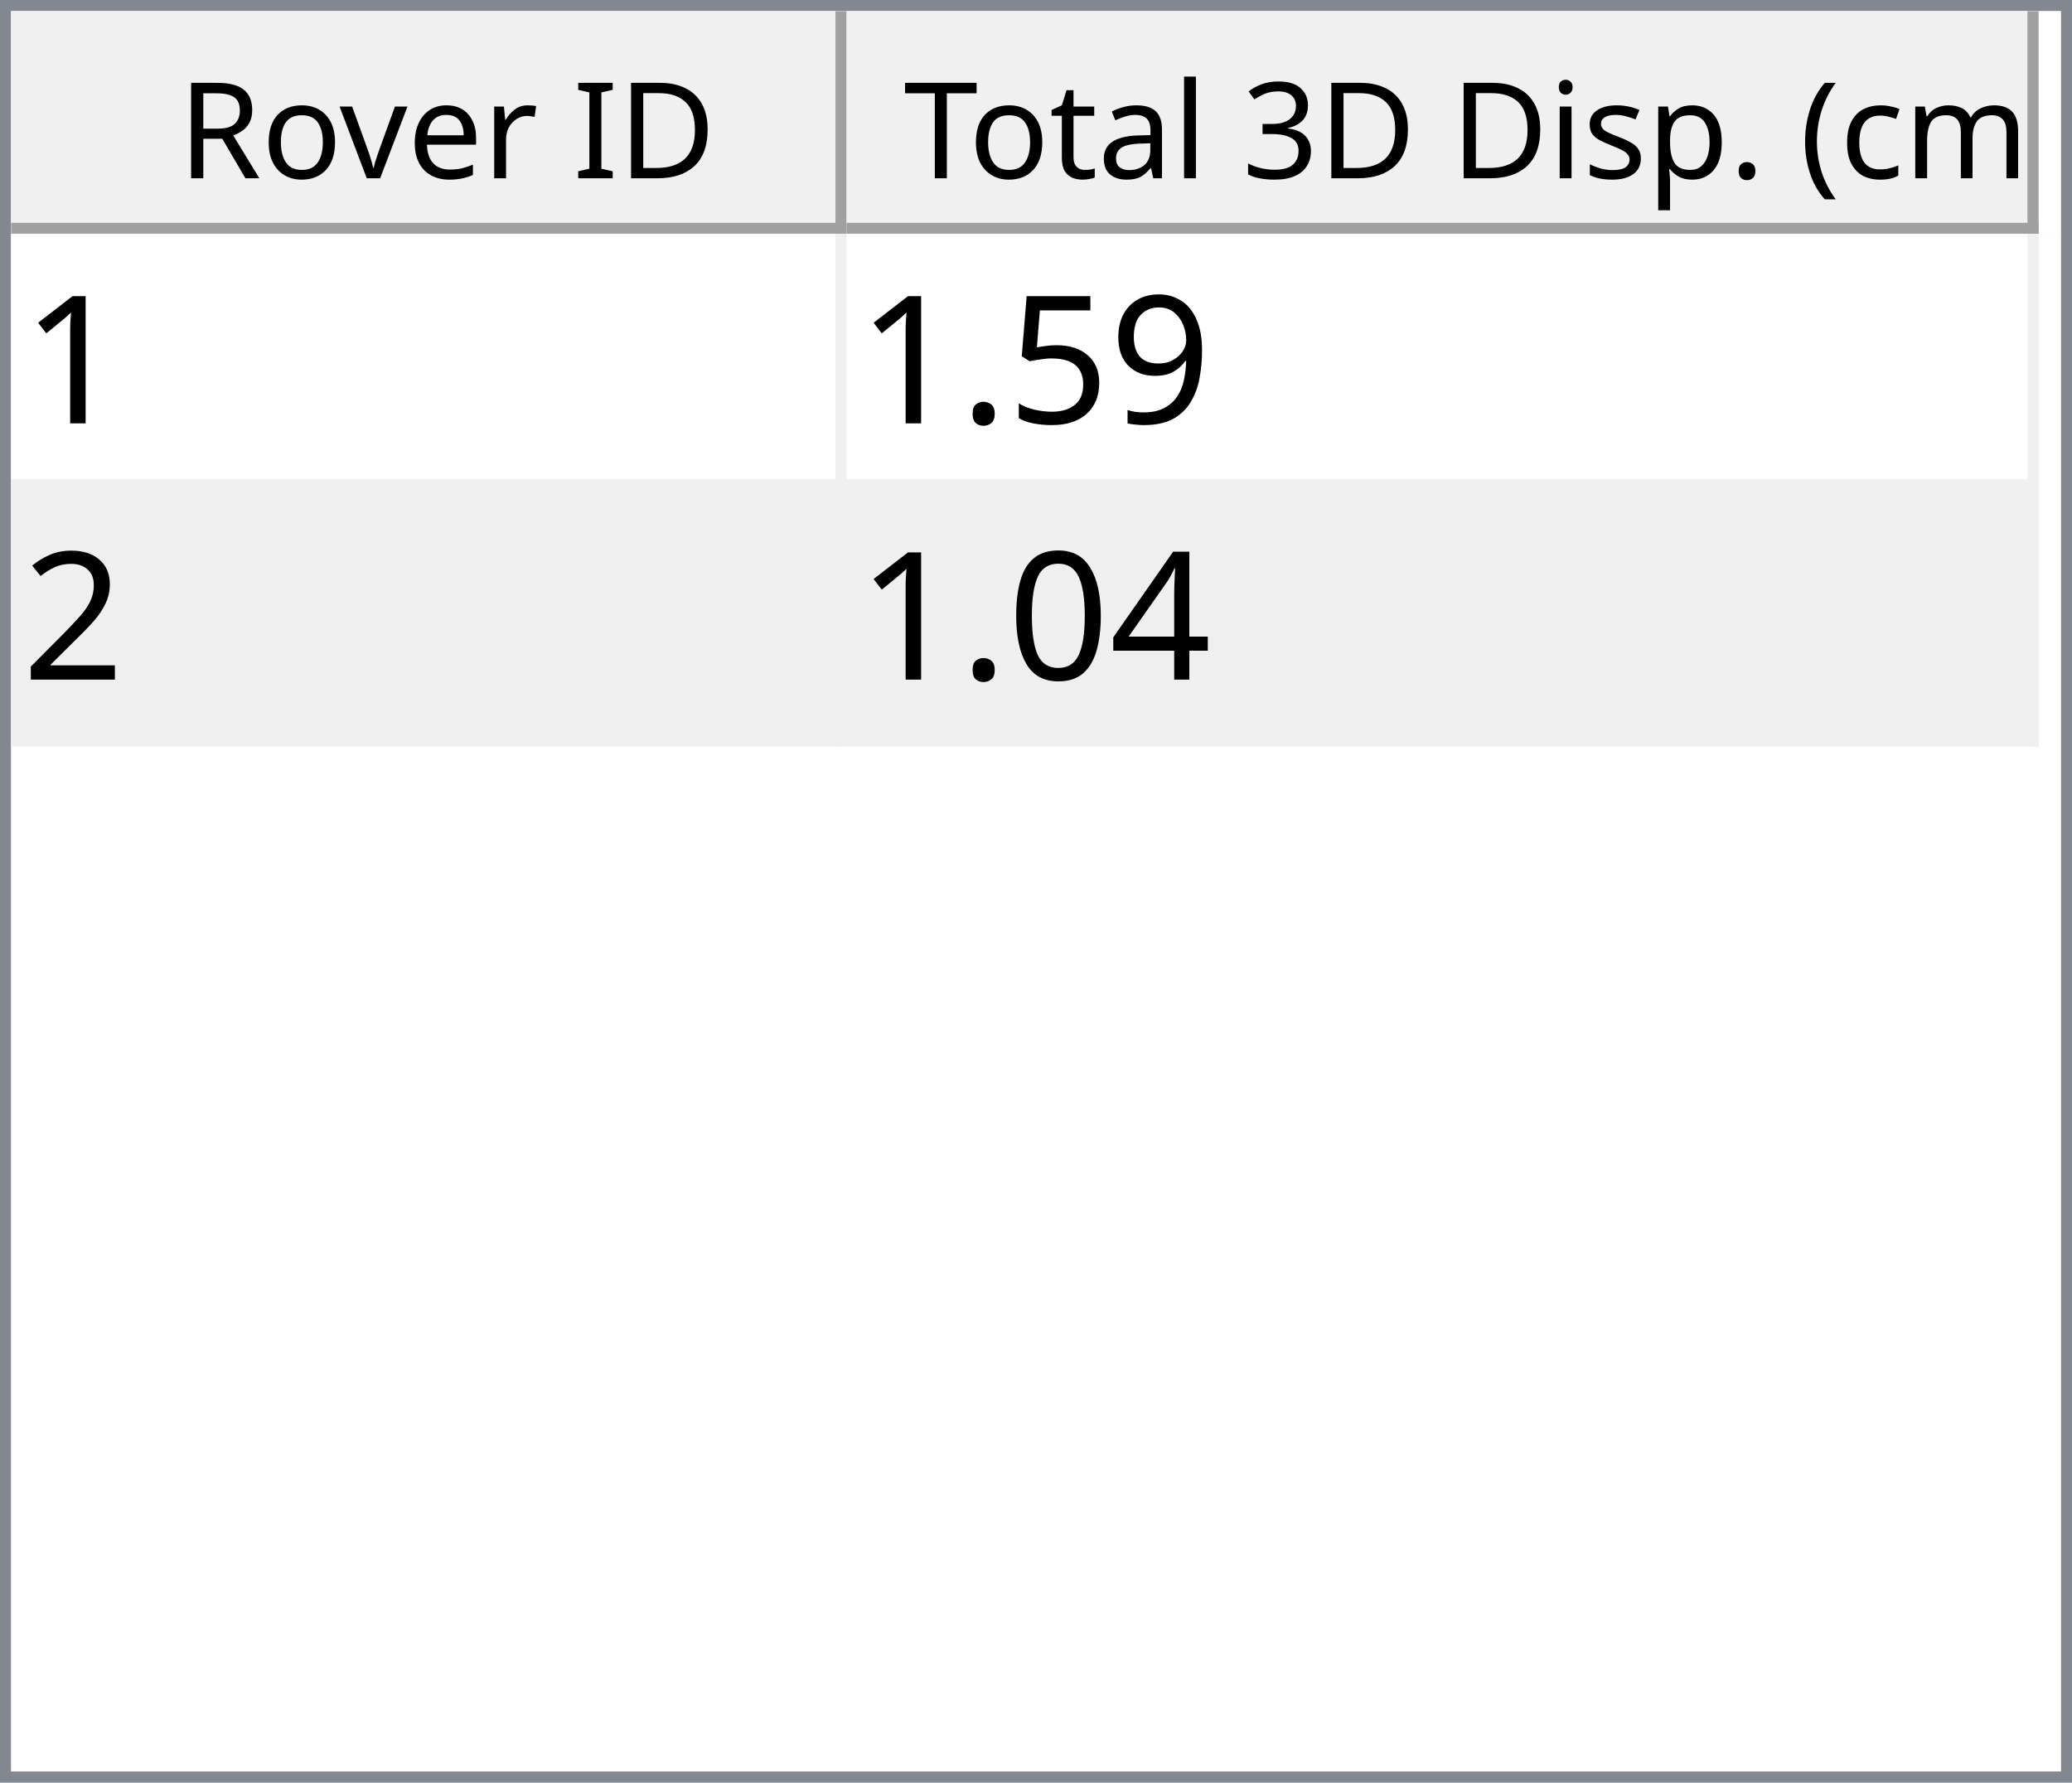
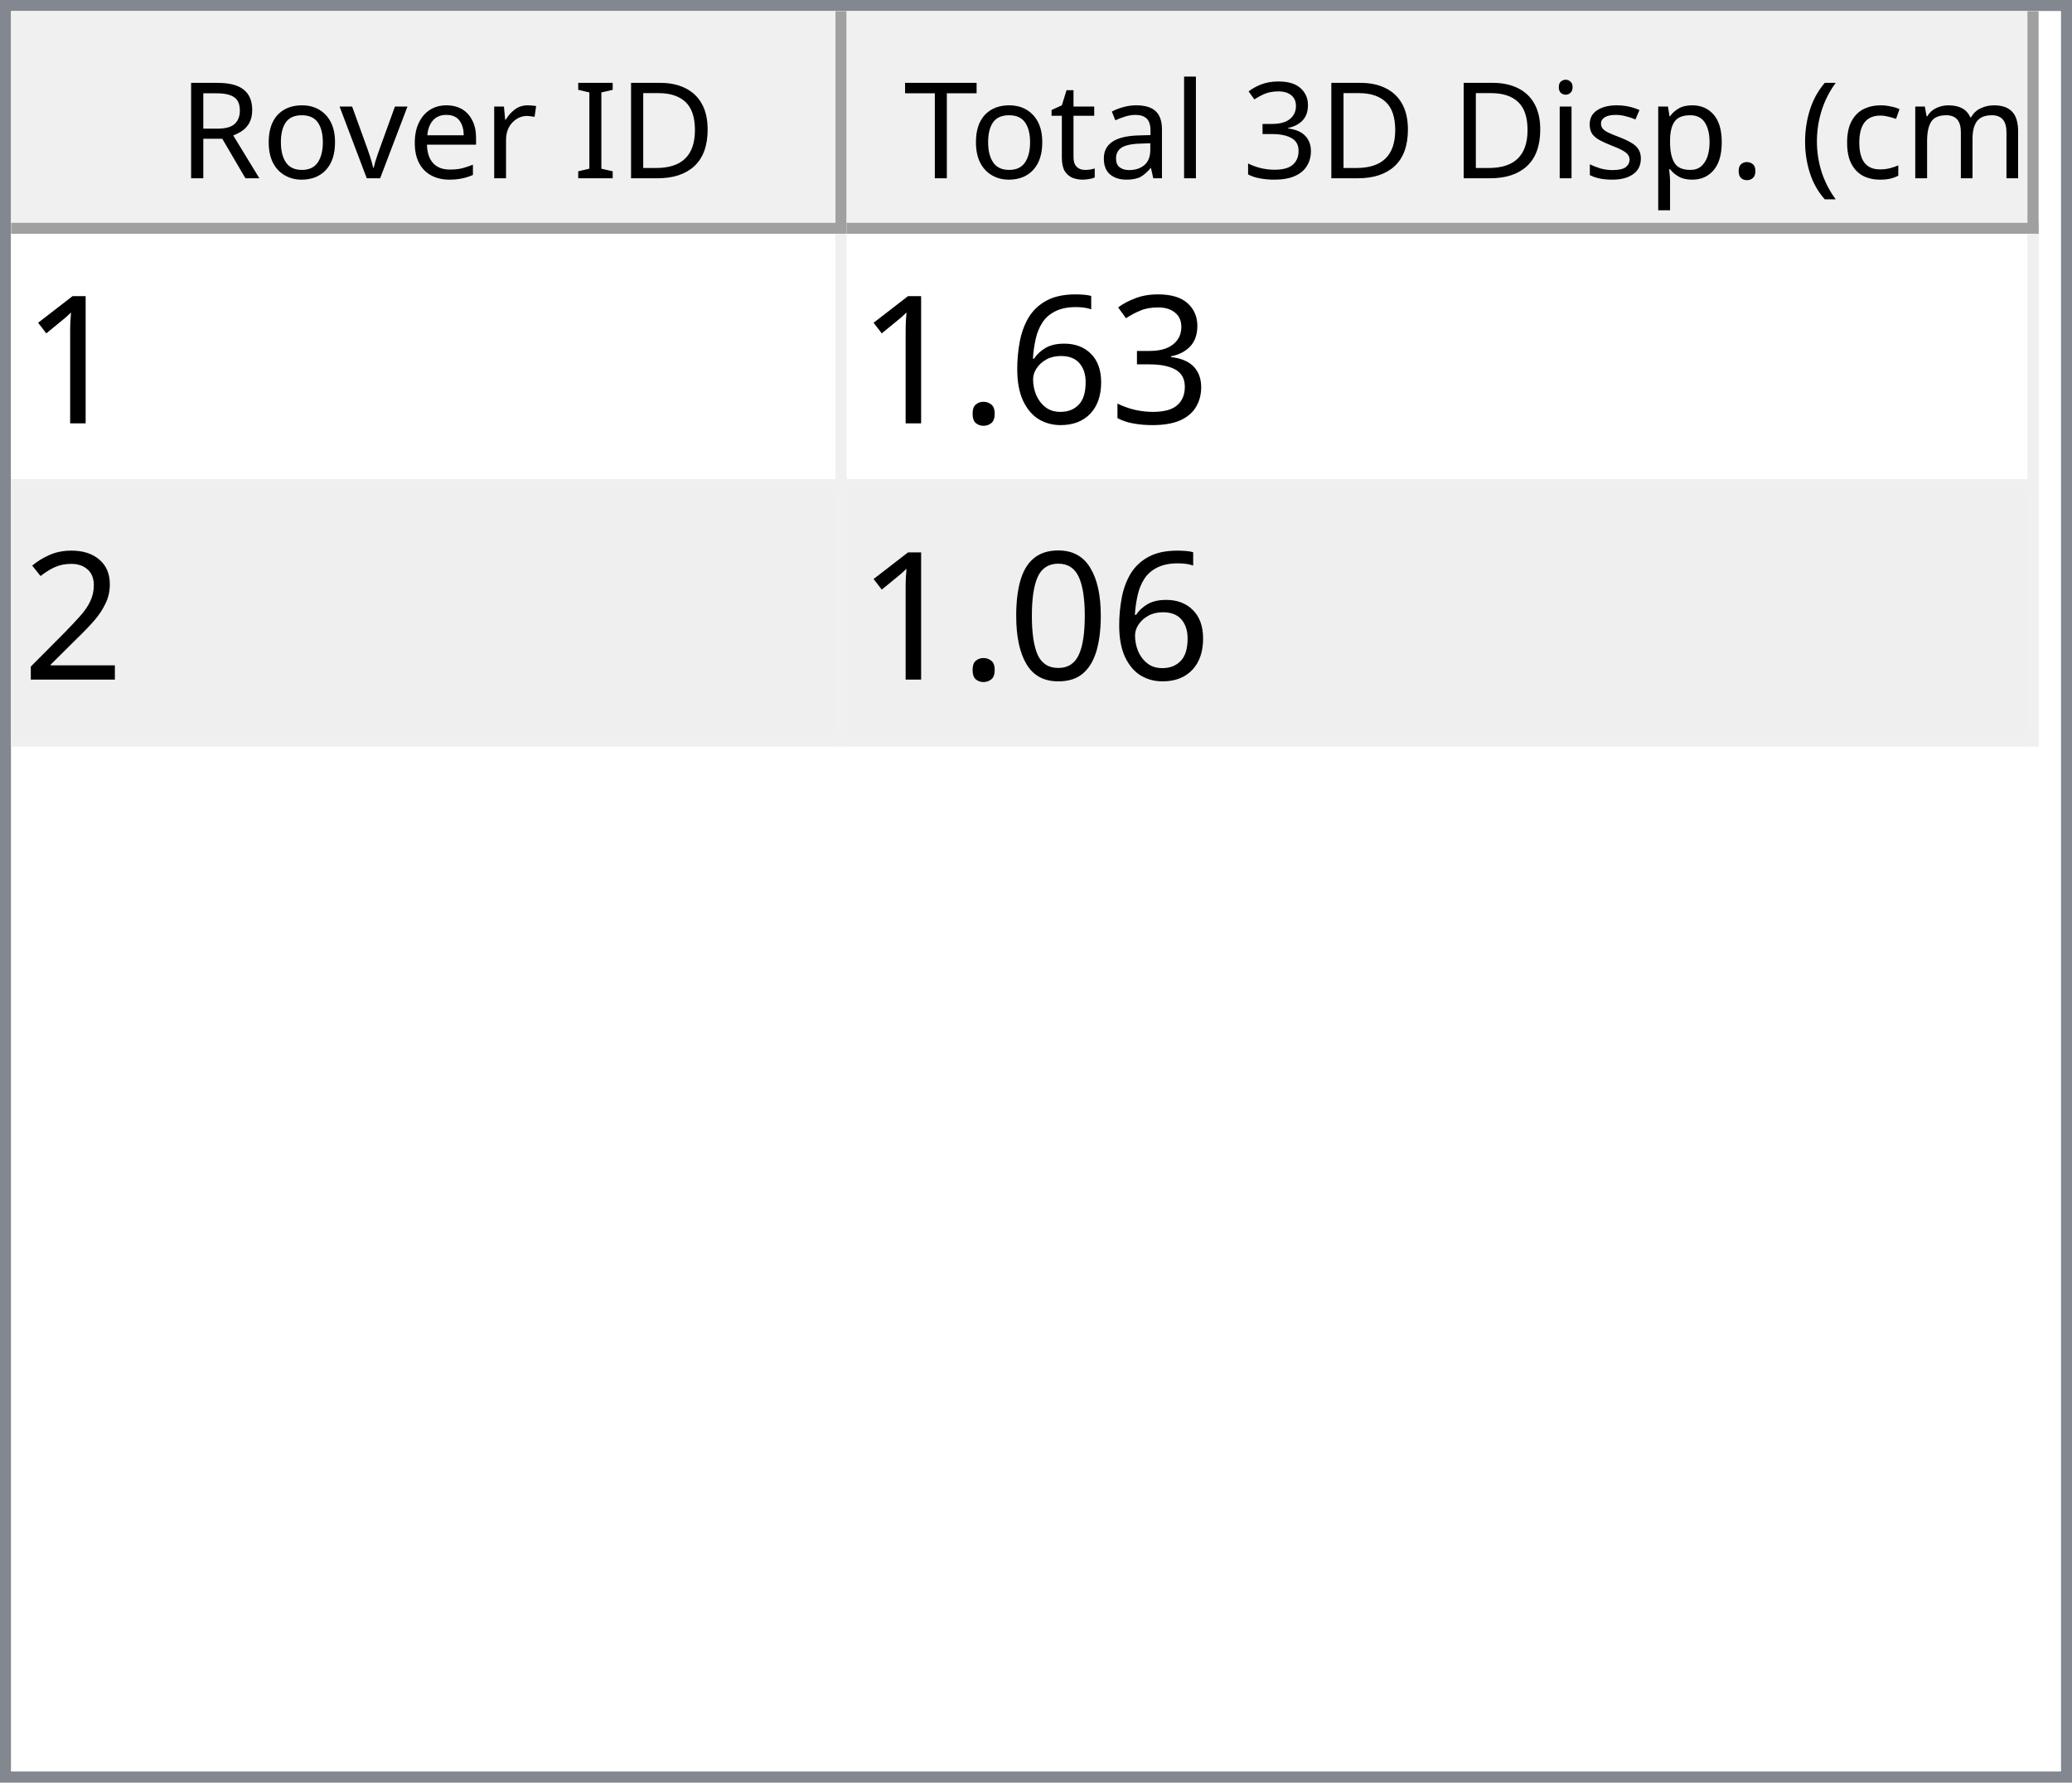
<svg xmlns="http://www.w3.org/2000/svg" style="fill-opacity:1; color-rendering:auto; color-interpolation:auto; text-rendering:auto; stroke:black; stroke-linecap:square; stroke-miterlimit:10; shape-rendering:auto; stroke-opacity:1; fill:black; stroke-dasharray:none; font-weight:normal; stroke-width:1; font-family:'Dialog'; font-style:normal; stroke-linejoin:miter; font-size:12px; stroke-dashoffset:0; image-rendering:auto;" width="186" height="160">
  <defs id="genericDefs" />
  <g>
    <defs id="defs1">
      <clipPath clipPathUnits="userSpaceOnUse" id="clipPath1">
        <path d="M0 0 L186 0 L186 160 L0 160 L0 0 Z" />
      </clipPath>
      <clipPath clipPathUnits="userSpaceOnUse" id="clipPath2">
        <path d="M0 0 L0 160 L186 160 L186 0 Z" />
      </clipPath>
      <clipPath clipPathUnits="userSpaceOnUse" id="clipPath3">
        <path d="M0 0 L0 20 L184 20 L184 0 Z" />
      </clipPath>
      <clipPath clipPathUnits="userSpaceOnUse" id="clipPath4">
        <path d="M0 0 L0 20 L75 20 L75 0 Z" />
      </clipPath>
      <clipPath clipPathUnits="userSpaceOnUse" id="clipPath5">
        <path d="M1 1 L1 19 L74 19 L74 1 Z" />
      </clipPath>
      <clipPath clipPathUnits="userSpaceOnUse" id="clipPath6">
        <path d="M0 0 L0 18 L73 18 L73 0 Z" />
      </clipPath>
      <clipPath clipPathUnits="userSpaceOnUse" id="clipPath7">
        <path d="M-0.5 -0.5 L-0.5 19.5 L74.5 19.5 L74.5 -0.5 Z" />
      </clipPath>
      <clipPath clipPathUnits="userSpaceOnUse" id="clipPath8">
        <path d="M0 0 L0 20 L107 20 L107 0 Z" />
      </clipPath>
      <clipPath clipPathUnits="userSpaceOnUse" id="clipPath9">
        <path d="M1 1 L1 19 L106 19 L106 1 Z" />
      </clipPath>
      <clipPath clipPathUnits="userSpaceOnUse" id="clipPath10">
        <path d="M0 0 L0 18 L105 18 L105 0 Z" />
      </clipPath>
      <clipPath clipPathUnits="userSpaceOnUse" id="clipPath11">
        <path d="M-0.5 -0.5 L-0.5 19.5 L106.5 19.5 L106.5 -0.5 Z" />
      </clipPath>
      <clipPath clipPathUnits="userSpaceOnUse" id="clipPath12">
        <path d="M0 0 L0 138 L184 138 L184 0 Z" />
      </clipPath>
      <clipPath clipPathUnits="userSpaceOnUse" id="clipPath13">
        <path d="M0 0 L0 46 L182 46 L182 0 Z" />
      </clipPath>
      <clipPath clipPathUnits="userSpaceOnUse" id="clipPath14">
        <path d="M-0.5 -0.5 L-0.5 45.5 L181.5 45.5 L181.5 -0.5 Z" />
      </clipPath>
      <clipPath clipPathUnits="userSpaceOnUse" id="clipPath15">
        <path d="M0 0 L0 22 L74 22 L74 0 Z" />
      </clipPath>
      <clipPath clipPathUnits="userSpaceOnUse" id="clipPath16">
        <path d="M0 0 L0 22 L106 22 L106 0 Z" />
      </clipPath>
      <font horiz-adv-x="64.551" id="font1">
        <font-face ascent="107.91" descent="25.098" units-per-em="100" style="font-style:normal; font-family:Segoe UI; font-weight:normal;" />
        <missing-glyph horiz-adv-x="64.551" d="M8.109 0 L8.109 68.266 L56.453 68.266 L56.453 0 L8.109 0 ZM15.328 7.234 L49.219 7.234 L49.219 61.031 L15.328 61.031 L15.328 7.234 Z" />
        <glyph unicode="D" horiz-adv-x="70.117" d="M9.188 0 L9.188 70.016 L28.516 70.016 Q65.531 70.016 65.531 35.891 Q65.531 19.672 55.25 9.836 Q44.969 0 27.734 0 L9.188 0 ZM17.391 62.594 L17.391 7.422 L27.828 7.422 Q41.609 7.422 49.273 14.797 Q56.938 22.172 56.938 35.688 Q56.938 62.594 28.328 62.594 L17.391 62.594 Z" />
        <glyph unicode="I" horiz-adv-x="26.611" d="M17.391 0 L9.188 0 L9.188 70.016 L17.391 70.016 L17.391 0 Z" />
        <glyph unicode=" " horiz-adv-x="27.393" d="" />
        <glyph unicode="r" horiz-adv-x="34.766" d="M34.188 41.891 Q32.078 43.5 28.125 43.5 Q23 43.5 19.555 38.672 Q16.109 33.844 16.109 25.484 L16.109 0 L8.109 0 L8.109 50 L16.109 50 L16.109 39.703 L16.312 39.703 Q18.016 44.969 21.531 47.922 Q25.047 50.875 29.391 50.875 Q32.516 50.875 34.188 50.203 L34.188 41.891 Z" />
        <glyph unicode="e" horiz-adv-x="52.295" d="M48.297 23 L12.984 23 Q13.188 14.656 17.484 10.109 Q21.781 5.562 29.297 5.562 Q37.75 5.562 44.828 11.141 L44.828 3.609 Q38.234 -1.172 27.391 -1.172 Q16.797 -1.172 10.742 5.641 Q4.688 12.453 4.688 24.812 Q4.688 36.469 11.305 43.82 Q17.922 51.172 27.734 51.172 Q37.547 51.172 42.922 44.828 Q48.297 38.484 48.297 27.203 L48.297 23 ZM40.094 29.781 Q40.047 36.719 36.75 40.578 Q33.453 44.438 27.594 44.438 Q21.922 44.438 17.969 40.383 Q14.016 36.328 13.094 29.781 L40.094 29.781 Z" />
        <glyph unicode="v" horiz-adv-x="47.9" d="M47.406 50 L27.484 0 L19.625 0 L0.688 50 L9.469 50 L22.172 13.672 Q23.578 9.672 23.922 6.688 L24.125 6.688 Q24.609 10.453 25.688 13.484 L38.969 50 L47.406 50 Z" />
        <glyph unicode="o" horiz-adv-x="58.594" d="M29 -1.172 Q17.922 -1.172 11.305 5.836 Q4.688 12.844 4.688 24.422 Q4.688 37.016 11.57 44.094 Q18.453 51.172 30.172 51.172 Q41.359 51.172 47.633 44.289 Q53.906 37.406 53.906 25.203 Q53.906 13.234 47.141 6.031 Q40.375 -1.172 29 -1.172 ZM29.594 44.438 Q21.875 44.438 17.383 39.188 Q12.891 33.938 12.891 24.703 Q12.891 15.828 17.43 10.695 Q21.969 5.562 29.594 5.562 Q37.359 5.562 41.531 10.594 Q45.703 15.625 45.703 24.906 Q45.703 34.281 41.531 39.359 Q37.359 44.438 29.594 44.438 Z" />
        <glyph unicode="R" horiz-adv-x="59.814" d="M59.375 0 L49.609 0 L37.891 19.625 Q36.281 22.359 34.766 24.289 Q33.25 26.219 31.664 27.438 Q30.078 28.656 28.25 29.219 Q26.422 29.781 24.125 29.781 L17.391 29.781 L17.391 0 L9.188 0 L9.188 70.016 L30.078 70.016 Q34.672 70.016 38.555 68.867 Q42.438 67.719 45.289 65.375 Q48.141 63.031 49.758 59.547 Q51.375 56.062 51.375 51.375 Q51.375 47.703 50.273 44.656 Q49.172 41.609 47.148 39.211 Q45.125 36.812 42.266 35.133 Q39.406 33.453 35.844 32.516 L35.844 32.328 Q37.594 31.547 38.891 30.547 Q40.188 29.547 41.359 28.18 Q42.531 26.812 43.68 25.078 Q44.828 23.344 46.234 21.047 L59.375 0 ZM17.391 62.594 L17.391 37.203 L28.516 37.203 Q31.594 37.203 34.203 38.133 Q36.812 39.062 38.719 40.797 Q40.625 42.531 41.703 45.047 Q42.781 47.562 42.781 50.688 Q42.781 56.297 39.141 59.445 Q35.5 62.594 28.609 62.594 L17.391 62.594 Z" />
        <glyph unicode=")" horiz-adv-x="30.176" d="M8.297 -15.922 L1.172 -15.922 Q16.406 2.344 16.406 26.812 Q16.406 51.469 1.078 70.016 L8.297 70.016 Q23.531 52.156 23.531 26.703 Q23.531 1.375 8.297 -15.922 Z" />
        <glyph unicode="m" horiz-adv-x="86.133" d="M79.109 0 L71.094 0 L71.094 28.719 Q71.094 37.016 68.531 40.727 Q65.969 44.438 59.906 44.438 Q54.781 44.438 51.195 39.75 Q47.609 35.062 47.609 28.516 L47.609 0 L39.594 0 L39.594 29.688 Q39.594 44.438 28.219 44.438 Q22.953 44.438 19.531 40.016 Q16.109 35.594 16.109 28.516 L16.109 0 L8.109 0 L8.109 50 L16.109 50 L16.109 42.094 L16.312 42.094 Q21.625 51.172 31.844 51.172 Q36.969 51.172 40.773 48.312 Q44.578 45.453 46 40.828 Q51.562 51.172 62.594 51.172 Q79.109 51.172 79.109 30.812 L79.109 0 Z" />
        <glyph unicode="c" horiz-adv-x="46.191" d="M42.188 2.297 Q36.422 -1.172 28.516 -1.172 Q17.828 -1.172 11.258 5.789 Q4.688 12.75 4.688 23.828 Q4.688 36.188 11.766 43.68 Q18.844 51.172 30.672 51.172 Q37.25 51.172 42.281 48.734 L42.281 40.531 Q36.719 44.438 30.375 44.438 Q22.703 44.438 17.797 38.945 Q12.891 33.453 12.891 24.516 Q12.891 15.719 17.508 10.641 Q22.125 5.562 29.891 5.562 Q36.422 5.562 42.188 9.906 L42.188 2.297 Z" />
        <glyph unicode="(" horiz-adv-x="30.176" d="M29.109 -15.922 L21.969 -15.922 Q6.844 1.375 6.844 26.703 Q6.844 52.156 21.969 70.016 L29.203 70.016 Q13.875 51.469 13.875 26.812 Q13.875 2.344 29.109 -15.922 Z" />
        <glyph unicode="." horiz-adv-x="21.68" d="M10.891 -1.078 Q8.641 -1.078 7.055 0.539 Q5.469 2.156 5.469 4.391 Q5.469 6.641 7.055 8.273 Q8.641 9.906 10.891 9.906 Q13.188 9.906 14.797 8.273 Q16.406 6.641 16.406 4.391 Q16.406 2.156 14.797 0.539 Q13.188 -1.078 10.891 -1.078 Z" />
        <glyph unicode="p" horiz-adv-x="58.789" d="M16.312 7.234 L16.109 7.234 L16.109 -23 L8.109 -23 L8.109 50 L16.109 50 L16.109 41.219 L16.312 41.219 Q22.219 51.172 33.594 51.172 Q43.266 51.172 48.688 44.461 Q54.109 37.75 54.109 26.469 Q54.109 13.922 48 6.375 Q41.891 -1.172 31.297 -1.172 Q21.578 -1.172 16.312 7.234 ZM16.109 27.391 L16.109 20.406 Q16.109 14.203 20.141 9.883 Q24.172 5.562 30.375 5.562 Q37.641 5.562 41.773 11.133 Q45.906 16.703 45.906 26.609 Q45.906 34.969 42.047 39.703 Q38.188 44.438 31.594 44.438 Q24.609 44.438 20.359 39.578 Q16.109 34.719 16.109 27.391 Z" />
        <glyph unicode="s" horiz-adv-x="42.432" d="M5.078 1.812 L5.078 10.406 Q11.625 5.562 19.484 5.562 Q30.031 5.562 30.031 12.594 Q30.031 14.594 29.125 15.992 Q28.219 17.391 26.68 18.461 Q25.141 19.531 23.07 20.383 Q21 21.234 18.609 22.172 Q15.281 23.484 12.766 24.828 Q10.25 26.172 8.57 27.859 Q6.891 29.547 6.031 31.695 Q5.172 33.844 5.172 36.719 Q5.172 40.234 6.789 42.945 Q8.406 45.656 11.086 47.484 Q13.766 49.312 17.211 50.242 Q20.656 51.172 24.312 51.172 Q30.812 51.172 35.938 48.922 L35.938 40.828 Q30.422 44.438 23.25 44.438 Q21 44.438 19.195 43.922 Q17.391 43.406 16.094 42.477 Q14.797 41.547 14.086 40.258 Q13.375 38.969 13.375 37.406 Q13.375 35.453 14.086 34.133 Q14.797 32.812 16.164 31.789 Q17.531 30.766 19.484 29.938 Q21.438 29.109 23.922 28.125 Q27.25 26.859 29.883 25.516 Q32.516 24.172 34.375 22.484 Q36.234 20.797 37.234 18.602 Q38.234 16.406 38.234 13.375 Q38.234 9.672 36.602 6.938 Q34.969 4.203 32.234 2.398 Q29.5 0.594 25.93 -0.289 Q22.359 -1.172 18.453 -1.172 Q10.75 -1.172 5.078 1.812 Z" />
        <glyph unicode="i" horiz-adv-x="24.219" d="M12.203 62.703 Q10.062 62.703 8.547 64.164 Q7.031 65.625 7.031 67.875 Q7.031 70.125 8.547 71.609 Q10.062 73.094 12.203 73.094 Q14.406 73.094 15.945 71.609 Q17.484 70.125 17.484 67.875 Q17.484 65.719 15.945 64.211 Q14.406 62.703 12.203 62.703 ZM16.109 0 L8.109 0 L8.109 50 L16.109 50 L16.109 0 Z" />
        <glyph unicode="3" horiz-adv-x="53.906" d="M46.531 19.828 Q46.531 15.094 44.75 11.211 Q42.969 7.328 39.719 4.57 Q36.469 1.812 31.93 0.297 Q27.391 -1.219 21.922 -1.219 Q11.922 -1.219 6 2.594 L6 11.188 Q13.094 5.609 22.219 5.609 Q25.875 5.609 28.828 6.539 Q31.781 7.469 33.906 9.227 Q36.031 10.984 37.18 13.477 Q38.328 15.969 38.328 19.094 Q38.328 32.812 18.797 32.812 L12.984 32.812 L12.984 39.594 L18.5 39.594 Q35.797 39.594 35.797 52.484 Q35.797 64.406 22.609 64.406 Q15.188 64.406 8.688 59.422 L8.688 67.188 Q15.375 71.188 24.609 71.188 Q29 71.188 32.57 69.969 Q36.141 68.75 38.68 66.555 Q41.219 64.359 42.609 61.281 Q44 58.203 44 54.5 Q44 40.672 30.031 36.719 L30.031 36.531 Q33.594 36.141 36.625 34.797 Q39.656 33.453 41.852 31.305 Q44.047 29.156 45.289 26.25 Q46.531 23.344 46.531 19.828 Z" />
        <glyph unicode="l" horiz-adv-x="24.219" d="M16.109 0 L8.109 0 L8.109 74.031 L16.109 74.031 L16.109 0 Z" />
        <glyph unicode="a" horiz-adv-x="50.879" d="M43.891 0 L35.891 0 L35.891 7.812 L35.688 7.812 Q30.469 -1.172 20.312 -1.172 Q12.844 -1.172 8.617 2.781 Q4.391 6.734 4.391 13.281 Q4.391 27.297 20.906 29.594 L35.891 31.688 Q35.891 44.438 25.594 44.438 Q16.547 44.438 9.281 38.281 L9.281 46.484 Q16.656 51.172 26.266 51.172 Q43.891 51.172 43.891 32.516 L43.891 0 ZM35.891 25.297 L23.828 23.641 Q18.266 22.859 15.43 20.875 Q12.594 18.891 12.594 13.875 Q12.594 10.203 15.211 7.883 Q17.828 5.562 22.172 5.562 Q28.125 5.562 32.008 9.742 Q35.891 13.922 35.891 20.312 L35.891 25.297 Z" />
        <glyph unicode="t" horiz-adv-x="33.887" d="M31.297 0.484 Q28.469 -1.078 23.828 -1.078 Q10.688 -1.078 10.688 13.578 L10.688 43.172 L2.094 43.172 L2.094 50 L10.688 50 L10.688 62.203 L18.703 64.797 L18.703 50 L31.297 50 L31.297 43.172 L18.703 43.172 L18.703 14.984 Q18.703 9.969 20.414 7.82 Q22.125 5.672 26.078 5.672 Q29.109 5.672 31.297 7.328 L31.297 0.484 Z" />
        <glyph unicode="T" horiz-adv-x="52.393" d="M50.594 62.594 L30.375 62.594 L30.375 0 L22.172 0 L22.172 62.594 L2 62.594 L2 70.016 L50.594 70.016 L50.594 62.594 Z" />
      </font>
      <font horiz-adv-x="75.0" id="font2">
        <font-face ascent="100.537" descent="21.973" units-per-em="100" style="font-style:normal; font-family:sans-serif; font-weight:normal;" />
        <missing-glyph horiz-adv-x="75.0" d="M12.5 0 L12.5 62.5 L62.5 62.5 L62.5 0 L12.5 0 ZM14.062 1.562 L60.938 1.562 L60.938 60.938 L14.062 60.938 L14.062 1.562 Z" />
        <glyph unicode="1" horiz-adv-x="55.615" d="M37.25 0 L28.469 0 L28.469 56 Q25.297 52.984 20.141 49.953 Q14.984 46.922 10.891 45.406 L10.891 53.906 Q18.266 57.375 23.781 62.305 Q29.297 67.234 31.594 71.875 L37.25 71.875 L37.25 0 Z" />
-         <glyph unicode="9" horiz-adv-x="55.615" d="M5.469 16.547 L13.922 17.328 Q14.984 11.375 18.016 8.688 Q21.047 6 25.781 6 Q29.828 6 32.883 7.859 Q35.938 9.719 37.891 12.82 Q39.844 15.922 41.164 21.195 Q42.484 26.469 42.484 31.938 Q42.484 32.516 42.438 33.688 Q39.797 29.5 35.234 26.883 Q30.672 24.266 25.344 24.266 Q16.453 24.266 10.305 30.711 Q4.156 37.156 4.156 47.703 Q4.156 58.594 10.578 65.234 Q17 71.875 26.656 71.875 Q33.641 71.875 39.43 68.117 Q45.219 64.359 48.219 57.398 Q51.219 50.438 51.219 37.25 Q51.219 23.531 48.242 15.406 Q45.266 7.281 39.383 3.031 Q33.5 -1.219 25.594 -1.219 Q17.188 -1.219 11.867 3.445 Q6.547 8.109 5.469 16.547 ZM41.453 48.141 Q41.453 55.719 37.43 60.156 Q33.406 64.594 27.734 64.594 Q21.875 64.594 17.531 59.812 Q13.188 55.031 13.188 47.406 Q13.188 40.578 17.312 36.305 Q21.438 32.031 27.484 32.031 Q33.594 32.031 37.523 36.305 Q41.453 40.578 41.453 48.141 Z" />
-         <glyph unicode="5" horiz-adv-x="55.615" d="M4.156 18.75 L13.375 19.531 Q14.406 12.797 18.141 9.398 Q21.875 6 27.156 6 Q33.5 6 37.891 10.789 Q42.281 15.578 42.281 23.484 Q42.281 31 38.062 35.352 Q33.844 39.703 27 39.703 Q22.75 39.703 19.336 37.773 Q15.922 35.844 13.969 32.766 L5.719 33.844 L12.641 70.609 L48.25 70.609 L48.25 62.203 L19.672 62.203 L15.828 42.969 Q22.266 47.469 29.344 47.469 Q38.719 47.469 45.164 40.969 Q51.609 34.469 51.609 24.266 Q51.609 14.547 45.953 7.469 Q39.062 -1.219 27.156 -1.219 Q17.391 -1.219 11.211 4.25 Q5.031 9.719 4.156 18.75 Z" />
+         <glyph unicode="3" horiz-adv-x="55.615" d="M4.203 18.891 L12.984 20.062 Q14.5 12.594 18.141 9.297 Q21.781 6 27 6 Q33.203 6 37.477 10.297 Q41.75 14.594 41.75 20.953 Q41.75 27 37.797 30.93 Q33.844 34.859 27.734 34.859 Q25.25 34.859 21.531 33.891 L22.516 41.609 Q23.391 41.5 23.922 41.5 Q29.547 41.5 34.039 44.43 Q38.531 47.359 38.531 53.469 Q38.531 58.297 35.258 61.477 Q31.984 64.656 26.812 64.656 Q21.688 64.656 18.266 61.43 Q14.844 58.203 13.875 51.766 L5.078 53.328 Q6.688 62.156 12.398 67.016 Q18.109 71.875 26.609 71.875 Q32.469 71.875 37.398 69.359 Q42.328 66.844 44.945 62.5 Q47.562 58.156 47.562 53.266 Q47.562 48.641 45.07 44.828 Q42.578 41.016 37.703 38.766 Q44.047 37.312 47.562 32.695 Q51.078 28.078 51.078 21.141 Q51.078 11.766 44.242 5.25 Q37.406 -1.266 26.953 -1.266 Q17.531 -1.266 11.305 4.352 Q5.078 9.969 4.203 18.891 Z" />
+         <glyph unicode="6" horiz-adv-x="55.615" d="M49.75 54.047 L41.016 53.375 Q39.844 58.547 37.703 60.891 Q34.125 64.656 28.906 64.656 Q24.703 64.656 21.531 62.312 Q17.391 59.281 14.992 53.469 Q12.594 47.656 12.5 36.922 Q15.672 41.75 20.266 44.094 Q24.859 46.438 29.891 46.438 Q38.672 46.438 44.852 39.969 Q51.031 33.5 51.031 23.25 Q51.031 16.5 48.125 10.719 Q45.219 4.938 40.141 1.859 Q35.062 -1.219 28.609 -1.219 Q17.625 -1.219 10.695 6.859 Q3.766 14.938 3.766 33.5 Q3.766 54.25 11.422 63.672 Q18.109 71.875 29.438 71.875 Q37.891 71.875 43.289 67.141 Q48.688 62.406 49.75 54.047 ZM13.875 23.188 Q13.875 18.656 15.797 14.508 Q17.719 10.359 21.188 8.18 Q24.656 6 28.469 6 Q34.031 6 38.039 10.492 Q42.047 14.984 42.047 22.703 Q42.047 30.125 38.086 34.398 Q34.125 38.672 28.125 38.672 Q22.172 38.672 18.023 34.398 Q13.875 30.125 13.875 23.188 Z" />
        <glyph unicode="." horiz-adv-x="27.783" d="M9.078 0 L9.078 10.016 L19.094 10.016 L19.094 0 L9.078 0 Z" />
        <glyph unicode="2" horiz-adv-x="55.615" d="M50.344 8.453 L50.344 0 L3.031 0 Q2.938 3.172 4.047 6.109 Q5.859 10.938 9.836 15.625 Q13.812 20.312 21.344 26.469 Q33.016 36.031 37.117 41.625 Q41.219 47.219 41.219 52.203 Q41.219 57.422 37.477 61.008 Q33.734 64.594 27.734 64.594 Q21.391 64.594 17.578 60.789 Q13.766 56.984 13.719 50.25 L4.688 51.172 Q5.609 61.281 11.664 66.578 Q17.719 71.875 27.938 71.875 Q38.234 71.875 44.242 66.164 Q50.25 60.453 50.25 52 Q50.25 47.703 48.492 43.555 Q46.734 39.406 42.656 34.812 Q38.578 30.219 29.109 22.219 Q21.188 15.578 18.945 13.211 Q16.703 10.844 15.234 8.453 L50.344 8.453 Z" />
-         <glyph unicode="4" horiz-adv-x="55.615" d="M32.328 0 L32.328 17.141 L1.266 17.141 L1.266 25.203 L33.938 71.578 L41.109 71.578 L41.109 25.203 L50.781 25.203 L50.781 17.141 L41.109 17.141 L41.109 0 L32.328 0 ZM32.328 25.203 L32.328 57.469 L9.906 25.203 L32.328 25.203 Z" />
        <glyph unicode="0" horiz-adv-x="55.615" d="M4.156 35.297 Q4.156 48 6.766 55.742 Q9.375 63.484 14.523 67.68 Q19.672 71.875 27.484 71.875 Q33.25 71.875 37.594 69.555 Q41.938 67.234 44.773 62.867 Q47.609 58.5 49.219 52.227 Q50.828 45.953 50.828 35.297 Q50.828 22.703 48.242 14.969 Q45.656 7.234 40.508 3.008 Q35.359 -1.219 27.484 -1.219 Q17.141 -1.219 11.234 6.203 Q4.156 15.141 4.156 35.297 ZM13.188 35.297 Q13.188 17.672 17.312 11.836 Q21.438 6 27.484 6 Q33.547 6 37.672 11.859 Q41.797 17.719 41.797 35.297 Q41.797 52.984 37.672 58.789 Q33.547 64.594 27.391 64.594 Q21.344 64.594 17.719 59.469 Q13.188 52.938 13.188 35.297 Z" />
      </font>
    </defs>
    <g style="fill:white; stroke:white;">
      <rect x="0" y="0" width="186" style="clip-path:url(#clipPath1); stroke:none;" height="160" />
    </g>
    <g style="fill:white; text-rendering:optimizeSpeed; color-rendering:optimizeSpeed; image-rendering:optimizeSpeed; shape-rendering:crispEdges; stroke:white; color-interpolation:sRGB;">
      <rect x="0" width="186" height="160" y="0" style="stroke:none;" />
      <path style="stroke:none;" d="M0 160 L186 160 L186 0 L0 0 Z" />
    </g>
    <g style="fill:rgb(240,240,240); font-family:'Segoe UI'; stroke:rgb(240,240,240);">
      <rect x="0" y="0" width="186" style="clip-path:url(#clipPath2); stroke:none;" height="160" />
    </g>
    <g style="fill:rgb(130,135,144); font-family:'Segoe UI'; stroke:rgb(130,135,144);">
      <path d="M0 0 L186 0 L186 160 L0 160 L0 0 ZM1 1 L185 1 L185 159 L1 159 L1 1 Z" style="fill-rule:evenodd; clip-path:url(#clipPath2); stroke:none;" />
    </g>
    <g style="fill:white; font-family:'Segoe UI'; stroke:white;" transform="translate(1,1)">
      <rect x="0" y="0" width="184" style="clip-path:url(#clipPath3); stroke:none;" height="20" />
    </g>
    <g style="fill:rgb(240,240,240); font-family:'Segoe UI'; stroke:rgb(240,240,240);" transform="translate(1,1)">
      <rect x="0" y="0" width="75" style="clip-path:url(#clipPath4); stroke:none;" height="20" />
    </g>
    <g style="font-family:'Segoe UI';" transform="translate(2,2)">
      <text x="14" xml:space="preserve" y="14" style="clip-path:url(#clipPath6); stroke:none;">Rover ID</text>
    </g>
    <g style="fill:rgb(160,160,160); font-family:'Segoe UI'; stroke:rgb(160,160,160); stroke-linejoin:bevel;" transform="translate(1.5,1.5)">
      <line x1="74" x2="74" y1="0" style="fill:none; clip-path:url(#clipPath7);" y2="19" />
    </g>
    <g style="fill:rgb(160,160,160); font-family:'Segoe UI'; stroke:rgb(160,160,160); stroke-linejoin:bevel;" transform="matrix(1,0,0,1,1,1) translate(0.5,0.5)">
      <line x1="0" x2="74" y1="19" style="fill:none; clip-path:url(#clipPath7);" y2="19" />
    </g>
    <g style="fill:rgb(240,240,240); font-family:'Segoe UI'; stroke:rgb(240,240,240);" transform="translate(76,1)">
      <rect x="0" y="0" width="107" style="clip-path:url(#clipPath8); stroke:none;" height="20" />
    </g>
    <g style="font-family:'Segoe UI';" transform="translate(77,2)">
      <text x="1" xml:space="preserve" y="14" style="clip-path:url(#clipPath10); stroke:none;"> Total 3D Disp. (cm)</text>
    </g>
    <g style="fill:rgb(160,160,160); font-family:'Segoe UI'; stroke:rgb(160,160,160); stroke-linejoin:bevel;" transform="translate(76.5,1.5)">
      <line x1="106" x2="106" y1="0" style="fill:none; clip-path:url(#clipPath11);" y2="19" />
    </g>
    <g style="fill:rgb(160,160,160); font-family:'Segoe UI'; stroke:rgb(160,160,160); stroke-linejoin:bevel;" transform="matrix(1,0,0,1,76,1) translate(0.5,0.5)">
      <line x1="0" x2="106" y1="19" style="fill:none; clip-path:url(#clipPath11);" y2="19" />
    </g>
    <g style="fill:white; font-family:'Segoe UI'; stroke:white;" transform="translate(1,21)">
      <rect x="0" y="0" width="184" style="clip-path:url(#clipPath12); stroke:none;" height="138" />
    </g>
    <g style="fill:rgb(240,240,240); font-size:16px; font-family:sans-serif; stroke:rgb(240,240,240);" transform="translate(1,21)">
      <rect x="0" y="0" width="182" style="clip-path:url(#clipPath13); stroke:none;" height="46" />
      <line transform="translate(0.5,0.5)" x1="0" x2="181" y1="22" style="clip-path:url(#clipPath14); fill:none; stroke-linejoin:bevel;" y2="22" />
    </g>
    <g transform="matrix(1,0,0,1,1,21) translate(0.5,0.5)" style="fill:rgb(240,240,240); font-size:16px; font-family:sans-serif; stroke:rgb(240,240,240); stroke-linejoin:bevel;">
      <line x1="0" x2="181" y1="45" style="fill:none; clip-path:url(#clipPath14);" y2="45" />
    </g>
    <g transform="matrix(1,0,0,1,1,21) translate(0.5,0.5)" style="fill:rgb(240,240,240); font-size:16px; font-family:sans-serif; stroke:rgb(240,240,240); stroke-linejoin:bevel;">
      <line x1="74" x2="74" y1="0" style="fill:none; clip-path:url(#clipPath14);" y2="45" />
    </g>
    <g transform="matrix(1,0,0,1,1,21) translate(0.5,0.5)" style="fill:rgb(240,240,240); font-size:16px; font-family:sans-serif; stroke:rgb(240,240,240); stroke-linejoin:bevel;">
      <line x1="181" x2="181" y1="0" style="fill:none; clip-path:url(#clipPath14);" y2="45" />
    </g>
    <g style="fill:white; font-size:16px; font-family:sans-serif; stroke:white;" transform="matrix(1,0,0,1,1,21)">
      <rect x="0" y="0" width="74" style="clip-path:url(#clipPath15); stroke:none;" height="22" />
      <text x="1" y="17" style="fill:black; clip-path:url(#clipPath15); stroke:none;" xml:space="preserve">1</text>
    </g>
    <g style="fill:white; font-size:16px; font-family:sans-serif; stroke:white;" transform="matrix(1,0,0,1,1,21) translate(75,0)">
      <rect x="0" y="0" width="106" style="clip-path:url(#clipPath16); stroke:none;" height="22" />
-       <text x="1" y="17" style="fill:black; clip-path:url(#clipPath16); stroke:none;" xml:space="preserve">1.59</text>
+       <text x="1" y="17" style="fill:black; clip-path:url(#clipPath16); stroke:none;" xml:space="preserve">1.63</text>
    </g>
    <g style="fill:rgb(239,239,239); font-size:16px; font-family:sans-serif; stroke:rgb(239,239,239);" transform="matrix(1,0,0,1,1,21) translate(0,23)">
      <rect x="0" y="0" width="74" style="clip-path:url(#clipPath15); stroke:none;" height="22" />
      <text x="1" y="17" style="fill:black; clip-path:url(#clipPath15); stroke:none;" xml:space="preserve">2</text>
    </g>
    <g style="fill:rgb(239,239,239); font-size:16px; font-family:sans-serif; stroke:rgb(239,239,239);" transform="matrix(1,0,0,1,1,21) translate(75,23)">
      <rect x="0" y="0" width="106" style="clip-path:url(#clipPath16); stroke:none;" height="22" />
-       <text x="1" y="17" style="fill:black; clip-path:url(#clipPath16); stroke:none;" xml:space="preserve">1.04</text>
+       <text x="1" y="17" style="fill:black; clip-path:url(#clipPath16); stroke:none;" xml:space="preserve">1.06</text>
    </g>
  </g>
</svg>
